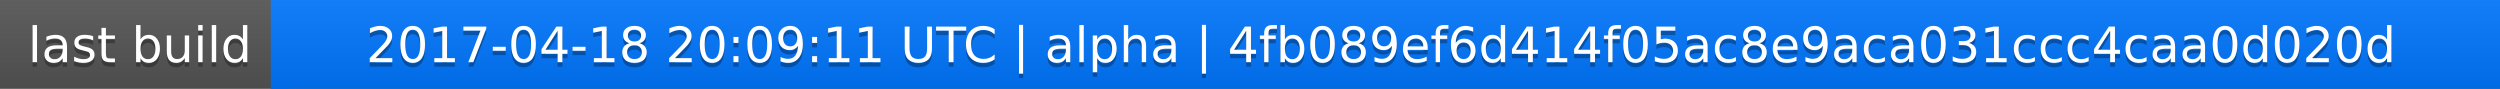
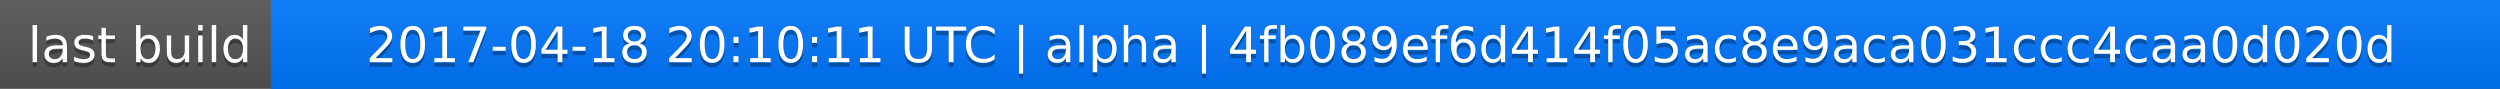
<svg xmlns="http://www.w3.org/2000/svg" width="563" height="20">
  <linearGradient id="a" x2="0" y2="100%">
    <stop offset="0" stop-color="#bbb" stop-opacity=".1" />
    <stop offset="1" stop-opacity=".1" />
  </linearGradient>
  <rect rx="0" width="563" height="20" fill="#555" />
  <rect rx="0" x="61" width="502" height="20" fill="#07f" />
  <path fill="#07f" d="M61 0h4v20h-4z" />
  <rect rx="0" width="563" height="20" fill="url(#a)" />
  <g fill="#fff" text-anchor="middle" font-family="DejaVu Sans,Verdana,Geneva,sans-serif" font-size="11">
    <text x="31.5" y="15" fill="#010101" fill-opacity=".3">last build</text>
    <text x="31.5" y="14">last build</text>
-     <text x="311" y="15" fill="#010101" fill-opacity=".3">2017-04-18 20:09:11 UTC | alpha | 4fb089ef6d414f05ac8e9aca031ccc4caa0d020d</text>
-     <text x="311" y="14">2017-04-18 20:09:11 UTC | alpha | 4fb089ef6d414f05ac8e9aca031ccc4caa0d020d</text>
+     <text x="311" y="15" fill="#010101" fill-opacity=".3">2017-04-18 20:10:11 UTC | alpha | 4fb089ef6d414f05ac8e9aca031ccc4caa0d020d</text>
+     <text x="311" y="14">2017-04-18 20:10:11 UTC | alpha | 4fb089ef6d414f05ac8e9aca031ccc4caa0d020d</text>
  </g>
</svg>
